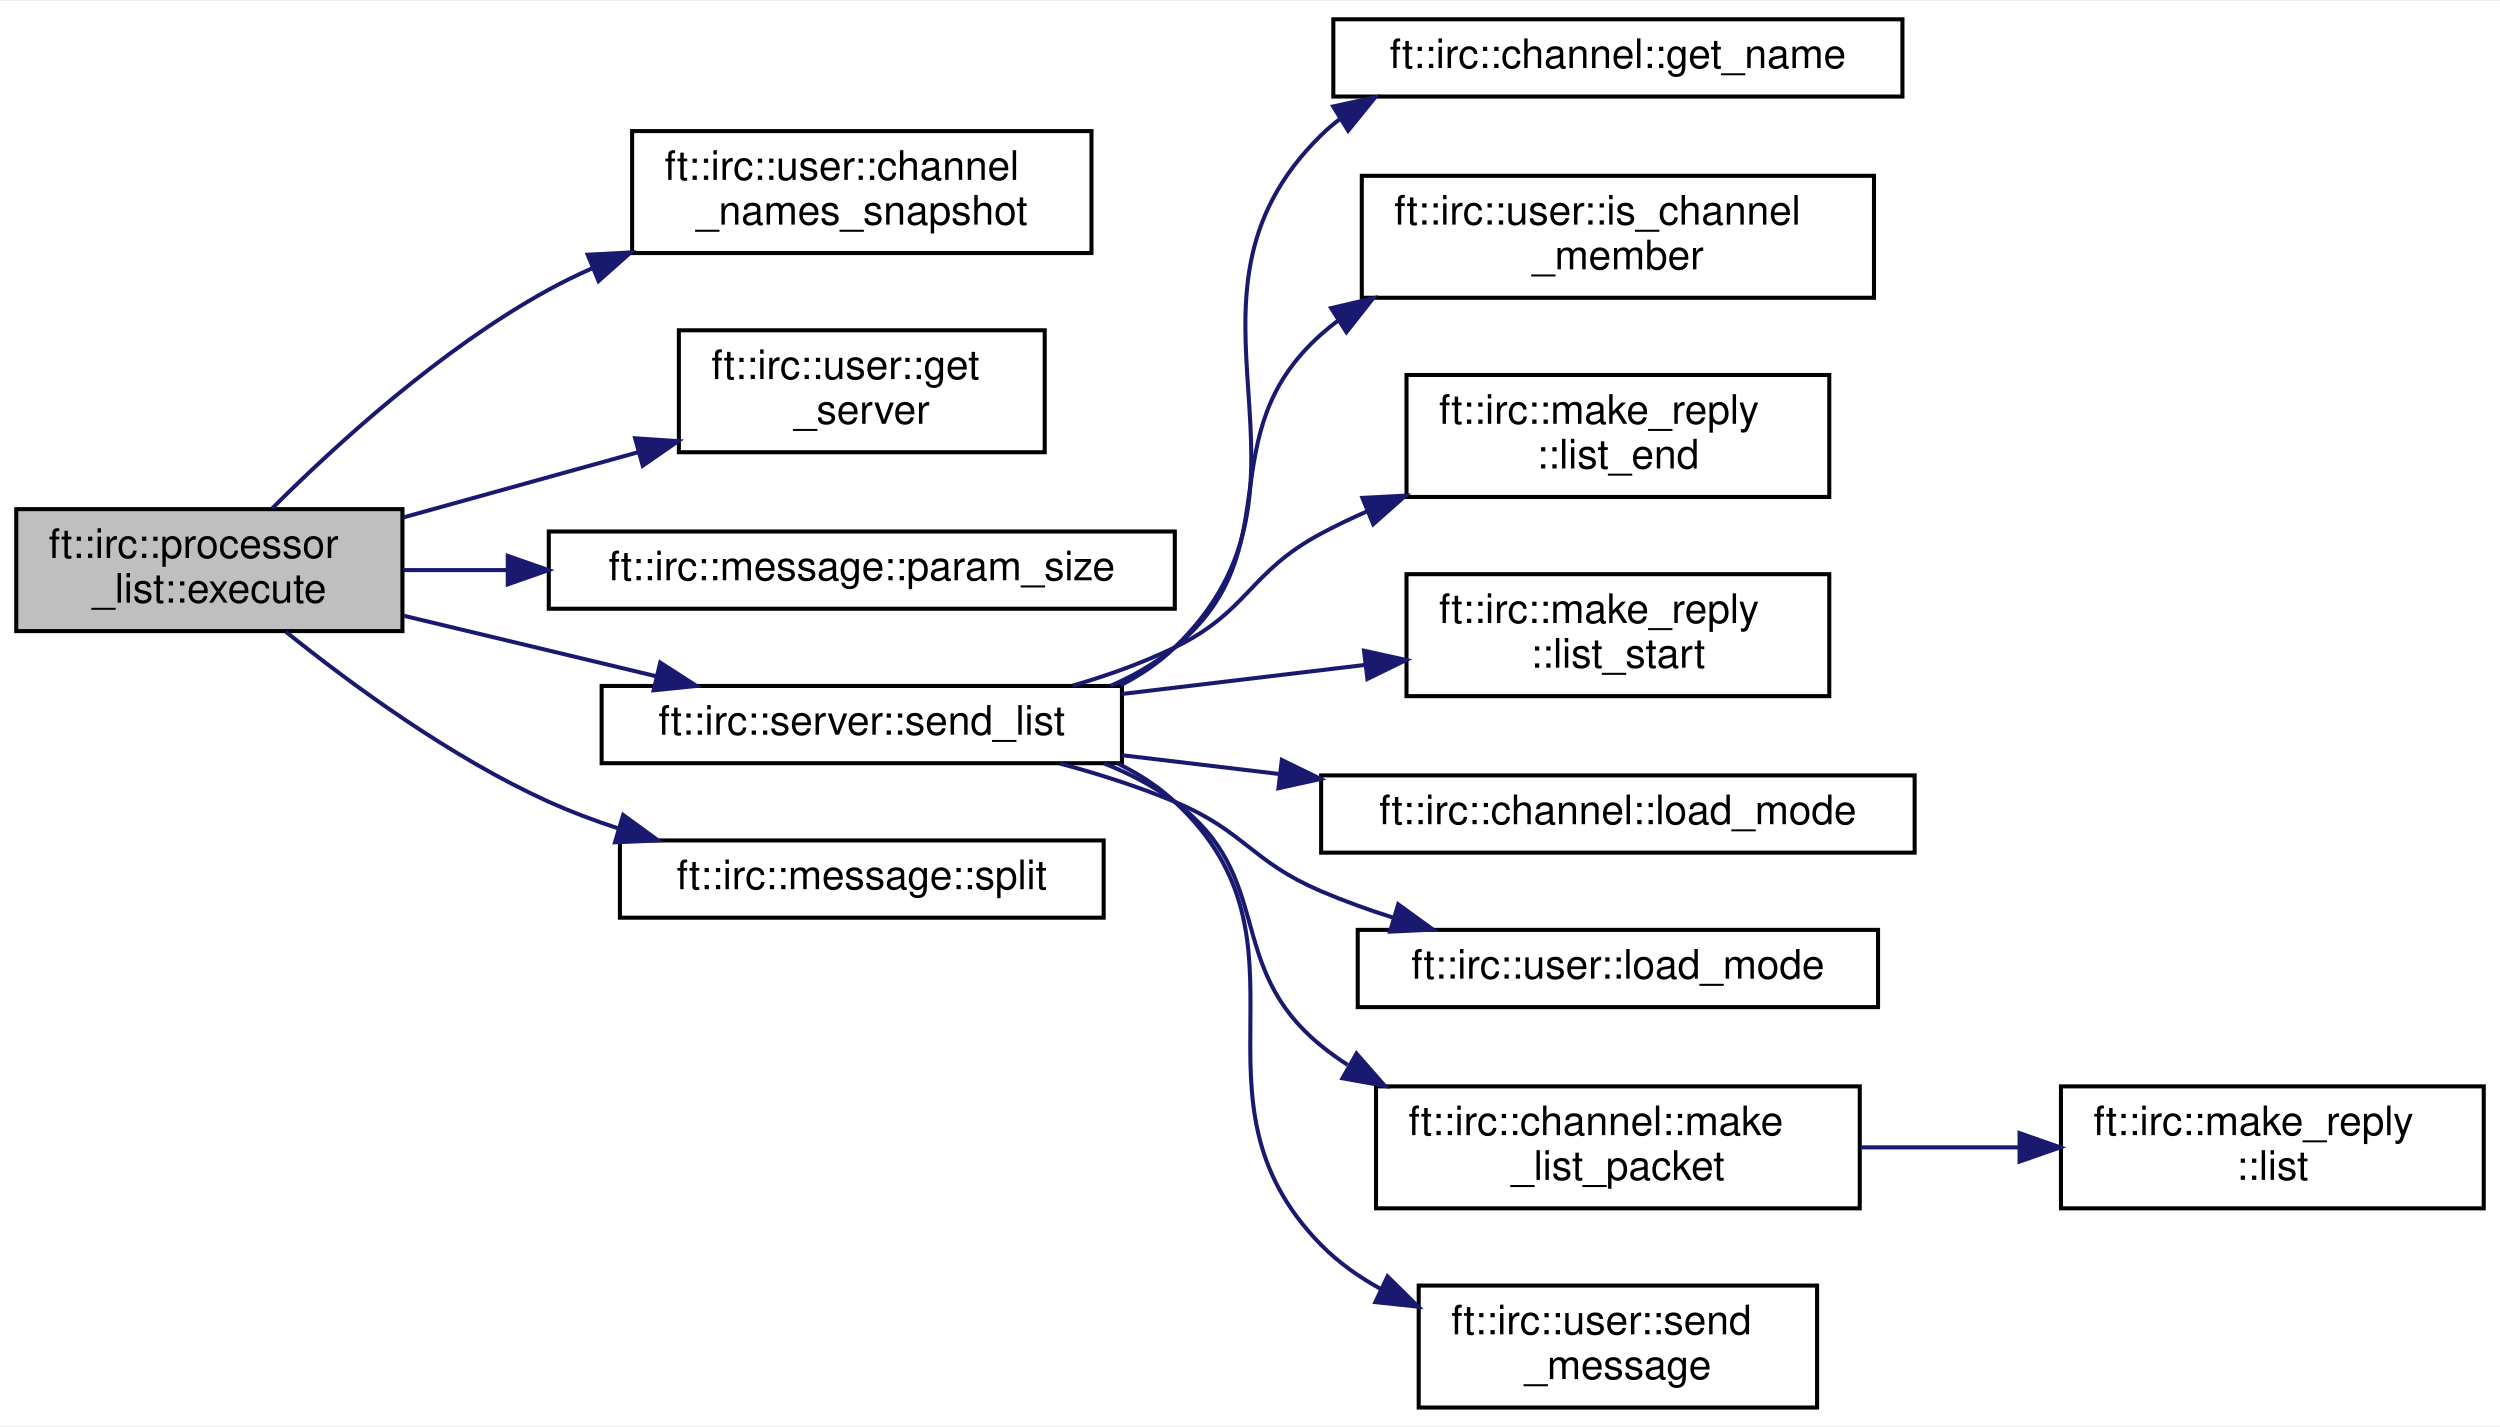
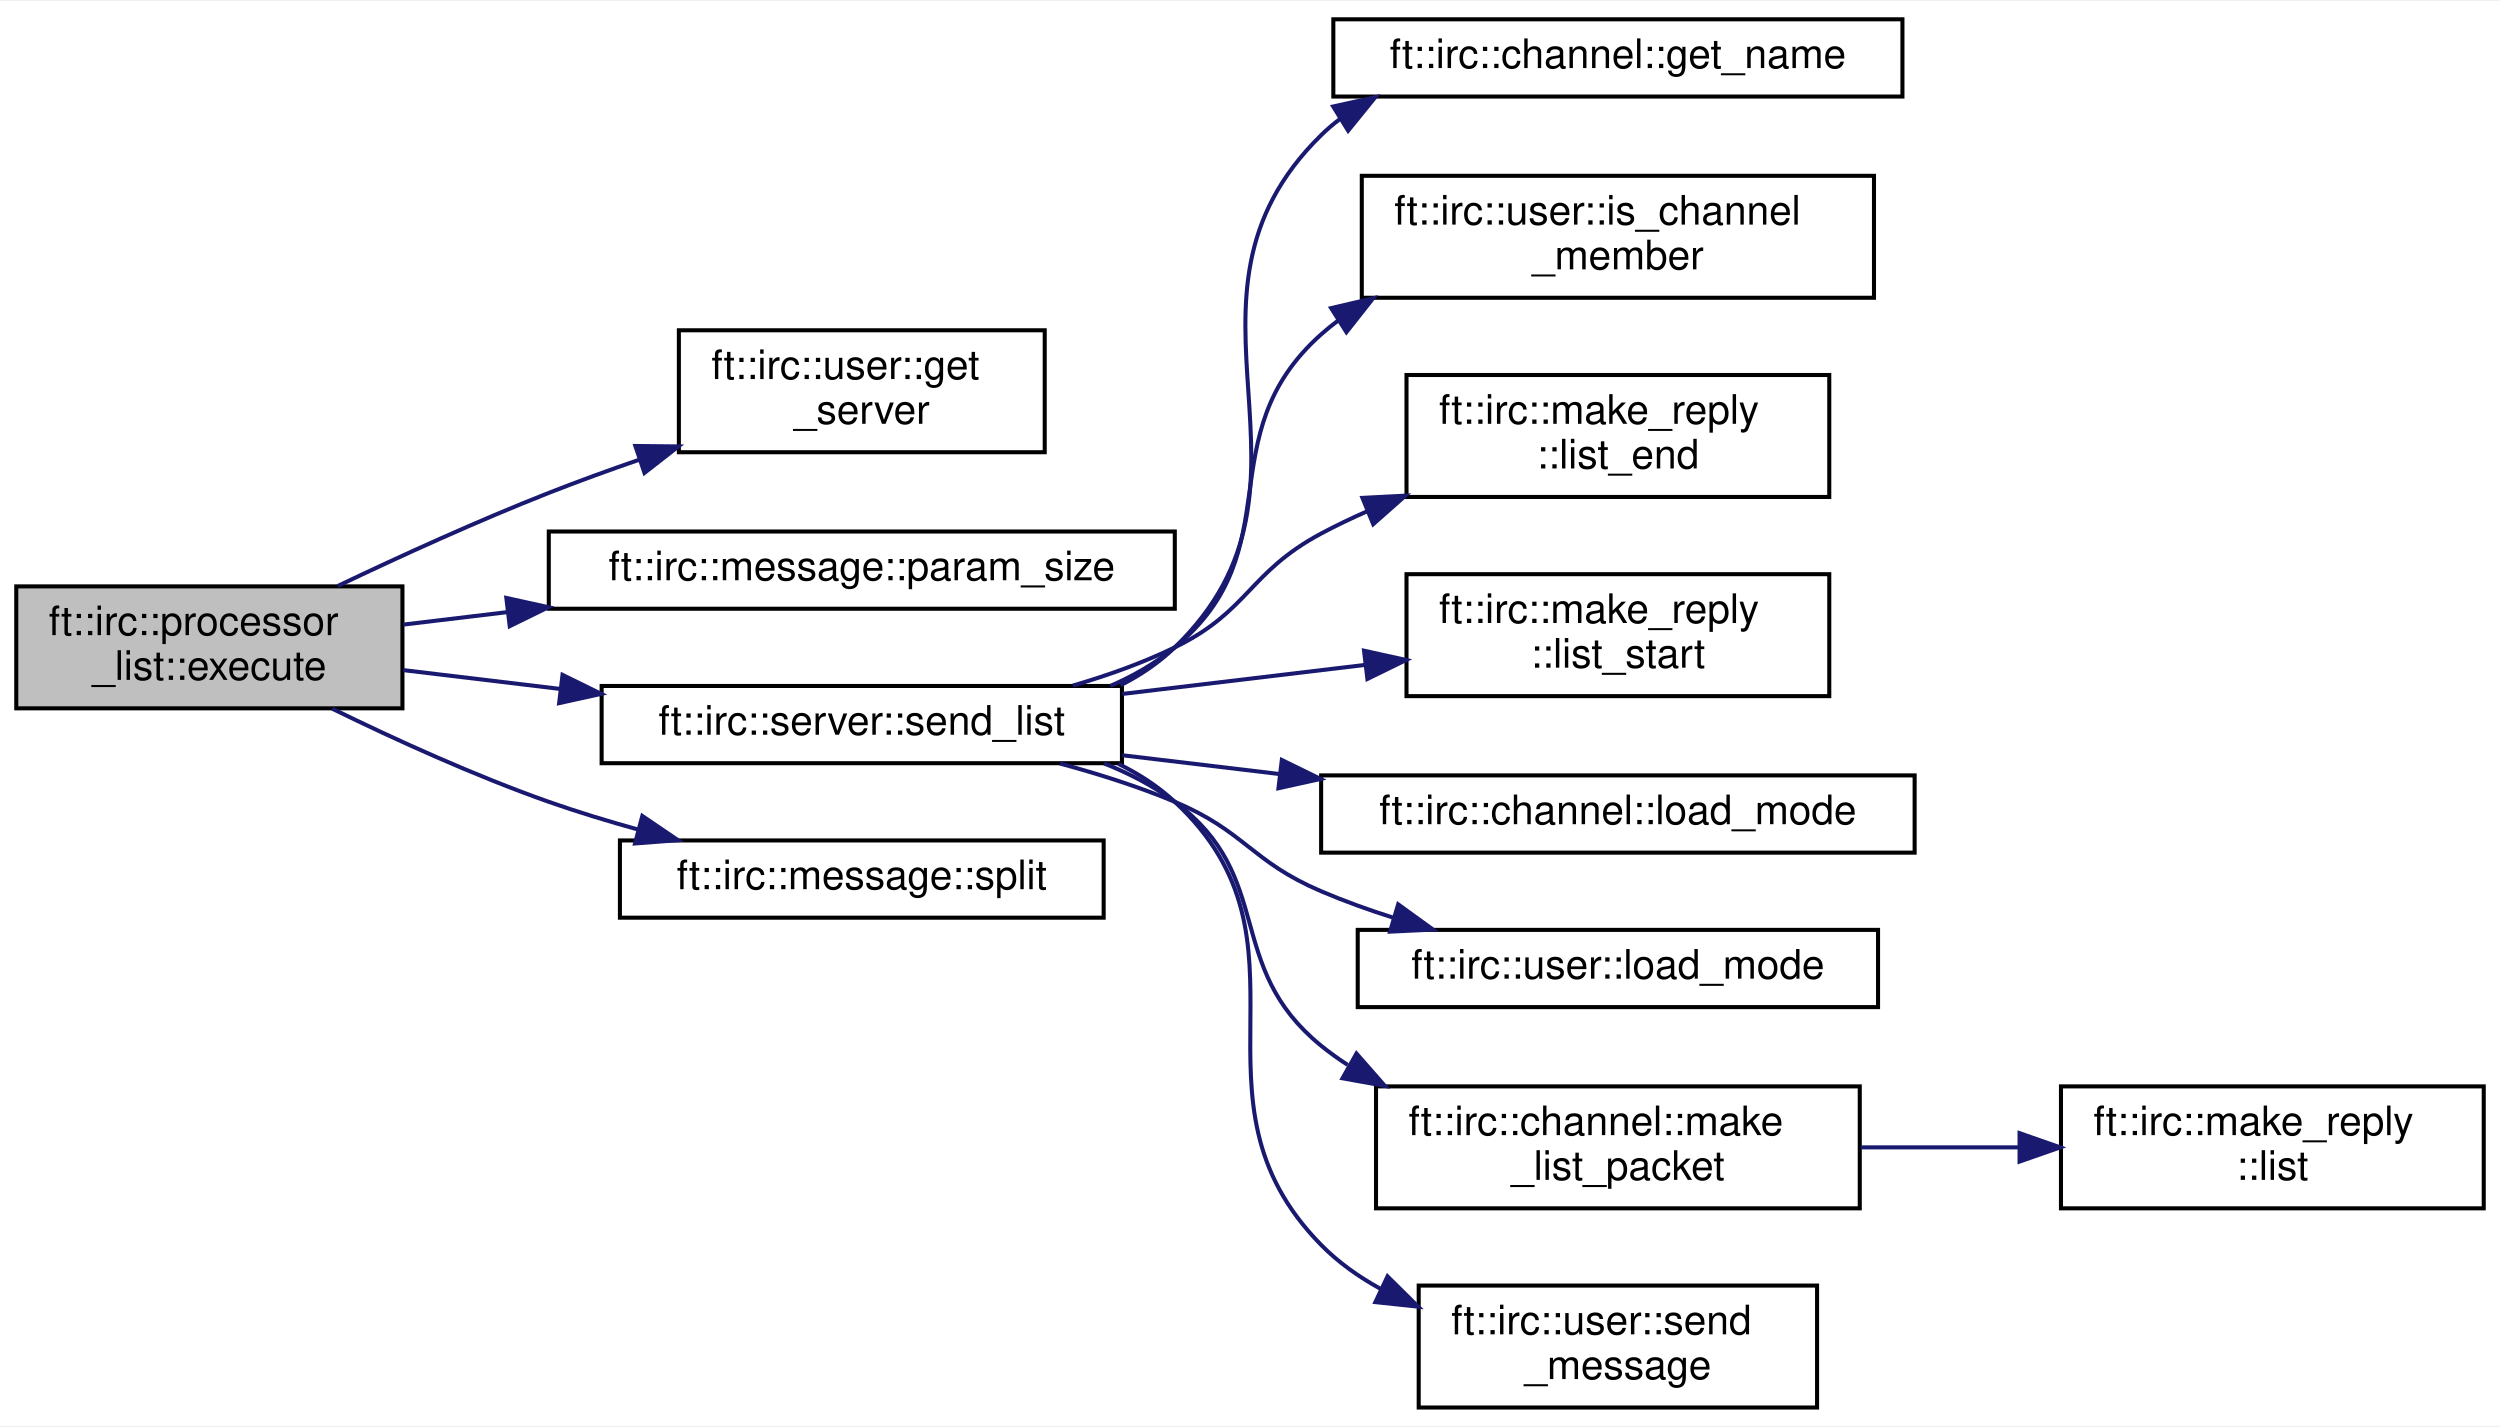
<svg xmlns="http://www.w3.org/2000/svg" xmlns:xlink="http://www.w3.org/1999/xlink" width="615pt" height="351pt" viewBox="0.00 0.00 615.00 350.50">
  <g id="graph0" class="graph" transform="scale(1 1) rotate(0) translate(4 346.5)">
    <polygon fill="white" stroke="transparent" points="-4,4 -4,-346.5 611,-346.5 611,4 -4,4" />
    <g id="node1" class="node">
      <g id="a_node1">
        <a xlink:title=" ">
-           <polygon fill="#bfbfbf" stroke="black" points="0,-191.5 0,-221.5 95,-221.5 95,-191.5 0,-191.5" />
-           <text text-anchor="start" x="8" y="-209.5" font-family="Helvetica,sans-Serif" font-size="10.00">ft::irc::processor</text>
-           <text text-anchor="middle" x="47.5" y="-198.5" font-family="Helvetica,sans-Serif" font-size="10.00">_list::execute</text>
+           <polygon fill="#bfbfbf" stroke="black" points="0,-172.5 0,-202.5 95,-202.5 95,-172.5 0,-172.5" />
+           <text text-anchor="start" x="8" y="-190.5" font-family="Helvetica,sans-Serif" font-size="10.00">ft::irc::processor</text>
+           <text text-anchor="middle" x="47.5" y="-179.5" font-family="Helvetica,sans-Serif" font-size="10.00">_list::execute</text>
        </a>
      </g>
    </g>
    <g id="node2" class="node">
      <g id="a_node2">
-         <a xlink:href="classft_1_1irc_1_1user.html#ae7ad74d915c3414aa58fd2fc92791539" target="_top" xlink:title=" ">
-           <polygon fill="white" stroke="black" points="151.5,-284.5 151.5,-314.5 264.5,-314.5 264.5,-284.5 151.5,-284.5" />
-           <text text-anchor="start" x="159.5" y="-302.5" font-family="Helvetica,sans-Serif" font-size="10.00">ft::irc::user::channel</text>
-           <text text-anchor="middle" x="208" y="-291.5" font-family="Helvetica,sans-Serif" font-size="10.00">_names_snapshot</text>
-         </a>
-       </g>
-     </g>
-     <g id="edge1" class="edge">
-       <path fill="none" stroke="midnightblue" d="M62.97,-221.7C78.48,-237.2 104.47,-260.97 131,-275.5 134.45,-277.39 138.07,-279.16 141.79,-280.8" />
-       <polygon fill="midnightblue" stroke="midnightblue" points="140.57,-284.09 151.15,-284.65 143.24,-277.62 140.57,-284.09" />
-     </g>
-     <g id="node3" class="node">
-       <g id="a_node3">
        <a xlink:href="classft_1_1irc_1_1user.html#ae476cc31795df7fbb726b193ab887e75" target="_top" xlink:title=" ">
          <polygon fill="white" stroke="black" points="163,-235.5 163,-265.5 253,-265.5 253,-235.5 163,-235.5" />
          <text text-anchor="start" x="171" y="-253.5" font-family="Helvetica,sans-Serif" font-size="10.00">ft::irc::user::get</text>
          <text text-anchor="middle" x="208" y="-242.5" font-family="Helvetica,sans-Serif" font-size="10.00">_server</text>
        </a>
      </g>
    </g>
-     <g id="edge2" class="edge">
-       <path fill="none" stroke="midnightblue" d="M95.2,-219.46C113.31,-224.49 134.17,-230.28 152.93,-235.49" />
-       <polygon fill="midnightblue" stroke="midnightblue" points="152.24,-238.93 162.81,-238.23 154.11,-232.19 152.24,-238.93" />
+     <g id="edge1" class="edge">
+       <path fill="none" stroke="midnightblue" d="M79.09,-202.6C94.48,-209.94 113.54,-218.63 131,-225.5 138.18,-228.32 145.82,-231.1 153.39,-233.71" />
+       <polygon fill="midnightblue" stroke="midnightblue" points="152.3,-237.04 162.89,-236.93 154.54,-230.41 152.3,-237.04" />
    </g>
-     <g id="node4" class="node">
-       <g id="a_node4">
+     <g id="node3" class="node">
+       <g id="a_node3">
        <a xlink:href="classft_1_1irc_1_1message.html#a34f457ead0453ad914af2cb0482a40b9" target="_top" xlink:title=" ">
          <polygon fill="white" stroke="black" points="131,-197 131,-216 285,-216 285,-197 131,-197" />
          <text text-anchor="middle" x="208" y="-204" font-family="Helvetica,sans-Serif" font-size="10.00">ft::irc::message::param_size</text>
        </a>
      </g>
    </g>
-     <g id="edge3" class="edge">
-       <path fill="none" stroke="midnightblue" d="M95.2,-206.5C103.27,-206.5 111.89,-206.5 120.62,-206.5" />
-       <polygon fill="midnightblue" stroke="midnightblue" points="120.91,-210 130.91,-206.5 120.91,-203 120.91,-210" />
+     <g id="edge2" class="edge">
+       <path fill="none" stroke="midnightblue" d="M95.2,-193.1C103.36,-194.08 112.08,-195.12 120.91,-196.18" />
+       <polygon fill="midnightblue" stroke="midnightblue" points="120.56,-199.66 130.91,-197.38 121.39,-192.71 120.56,-199.66" />
    </g>
-     <g id="node5" class="node">
-       <g id="a_node5">
+     <g id="node4" class="node">
+       <g id="a_node4">
        <a xlink:href="classft_1_1irc_1_1server.html#a3f4e06d5a9cf57441582f77b95f87135" target="_top" xlink:title=" ">
          <polygon fill="white" stroke="black" points="144,-159 144,-178 272,-178 272,-159 144,-159" />
          <text text-anchor="middle" x="208" y="-166" font-family="Helvetica,sans-Serif" font-size="10.00">ft::irc::server::send_list</text>
        </a>
      </g>
    </g>
-     <g id="edge4" class="edge">
-       <path fill="none" stroke="midnightblue" d="M95.2,-195.3C114.81,-190.6 137.63,-185.13 157.53,-180.36" />
-       <polygon fill="midnightblue" stroke="midnightblue" points="158.42,-183.75 167.33,-178.01 156.79,-176.94 158.42,-183.75" />
+     <g id="edge3" class="edge">
+       <path fill="none" stroke="midnightblue" d="M95.2,-181.9C107.35,-180.45 120.74,-178.84 133.9,-177.26" />
+       <polygon fill="midnightblue" stroke="midnightblue" points="134.38,-180.73 143.89,-176.06 133.55,-173.78 134.38,-180.73" />
    </g>
-     <g id="node15" class="node">
-       <g id="a_node15">
+     <g id="node14" class="node">
+       <g id="a_node14">
        <a xlink:href="classft_1_1irc_1_1message.html#adf434fdc28e74fb166c6046c0ac5c6d5" target="_top" xlink:title=" ">
          <polygon fill="white" stroke="black" points="148.5,-121 148.5,-140 267.5,-140 267.5,-121 148.5,-121" />
          <text text-anchor="middle" x="208" y="-128" font-family="Helvetica,sans-Serif" font-size="10.00">ft::irc::message::split</text>
        </a>
      </g>
    </g>
-     <g id="edge14" class="edge">
-       <path fill="none" stroke="midnightblue" d="M66.35,-191.32C82.33,-178.46 106.89,-160.41 131,-149.5 136.4,-147.06 142.16,-144.9 148.01,-142.99" />
-       <polygon fill="midnightblue" stroke="midnightblue" points="149.3,-146.26 157.87,-140.02 147.29,-139.55 149.3,-146.26" />
+     <g id="edge13" class="edge">
+       <path fill="none" stroke="midnightblue" d="M77.73,-172.41C93.26,-164.81 112.85,-155.89 131,-149.5 138.05,-147.02 145.57,-144.73 153.04,-142.66" />
+       <polygon fill="midnightblue" stroke="midnightblue" points="154.01,-146.02 162.78,-140.07 152.22,-139.26 154.01,-146.02" />
    </g>
-     <g id="node6" class="node">
-       <g id="a_node6">
+     <g id="node5" class="node">
+       <g id="a_node5">
        <a xlink:href="classft_1_1irc_1_1channel.html#a5bbaa158b69ee9de49c3402cb76c7e09" target="_top" xlink:title=" ">
          <polygon fill="white" stroke="black" points="324,-323 324,-342 464,-342 464,-323 324,-323" />
          <text text-anchor="middle" x="394" y="-330" font-family="Helvetica,sans-Serif" font-size="10.00">ft::irc::channel::get_name</text>
        </a>
      </g>
    </g>
-     <g id="edge5" class="edge">
+     <g id="edge4" class="edge">
      <path fill="none" stroke="midnightblue" d="M271.66,-178.18C276.55,-180.65 281.09,-183.72 285,-187.5 326.86,-227.99 279.4,-272.74 321,-313.5 322.45,-314.93 324,-316.25 325.63,-317.47" />
      <polygon fill="midnightblue" stroke="midnightblue" points="323.96,-320.56 334.31,-322.83 327.64,-314.6 323.96,-320.56" />
    </g>
-     <g id="node7" class="node">
-       <g id="a_node7">
+     <g id="node6" class="node">
+       <g id="a_node6">
        <a xlink:href="classft_1_1irc_1_1user.html#a43fb91fff5e13afd67f9e642137eca40" target="_top" xlink:title=" ">
          <polygon fill="white" stroke="black" points="331,-273.5 331,-303.5 457,-303.5 457,-273.5 331,-273.5" />
          <text text-anchor="start" x="339" y="-291.5" font-family="Helvetica,sans-Serif" font-size="10.00">ft::irc::user::is_channel</text>
          <text text-anchor="middle" x="394" y="-280.5" font-family="Helvetica,sans-Serif" font-size="10.00">_member</text>
        </a>
      </g>
    </g>
-     <g id="edge6" class="edge">
+     <g id="edge5" class="edge">
      <path fill="none" stroke="midnightblue" d="M269.15,-178.01C274.87,-180.5 280.28,-183.61 285,-187.5 314.15,-211.52 292.79,-239.37 321,-264.5 322.32,-265.67 323.7,-266.79 325.13,-267.86" />
      <polygon fill="midnightblue" stroke="midnightblue" points="323.46,-270.95 333.78,-273.37 327.22,-265.04 323.46,-270.95" />
    </g>
-     <g id="node8" class="node">
-       <g id="a_node8">
+     <g id="node7" class="node">
+       <g id="a_node7">
        <a xlink:href="structft_1_1irc_1_1make__reply.html#aea322ae93b5998963dca3923cb91d19d" target="_top" xlink:title=" ">
          <polygon fill="white" stroke="black" points="342,-224.5 342,-254.5 446,-254.5 446,-224.5 342,-224.5" />
          <text text-anchor="start" x="350" y="-242.5" font-family="Helvetica,sans-Serif" font-size="10.00">ft::irc::make_reply</text>
          <text text-anchor="middle" x="394" y="-231.5" font-family="Helvetica,sans-Serif" font-size="10.00">::list_end</text>
        </a>
      </g>
    </g>
-     <g id="edge7" class="edge">
+     <g id="edge6" class="edge">
      <path fill="none" stroke="midnightblue" d="M259.92,-178.1C268.51,-180.6 277.17,-183.69 285,-187.5 303.23,-196.37 303.13,-205.94 321,-215.5 324.66,-217.46 328.51,-219.3 332.44,-221.02" />
      <polygon fill="midnightblue" stroke="midnightblue" points="331.16,-224.27 341.74,-224.82 333.81,-217.8 331.16,-224.27" />
    </g>
-     <g id="node9" class="node">
-       <g id="a_node9">
+     <g id="node8" class="node">
+       <g id="a_node8">
        <a xlink:href="structft_1_1irc_1_1make__reply.html#a63b855359274d17192e7dc8ca199a438" target="_top" xlink:title=" ">
          <polygon fill="white" stroke="black" points="342,-175.5 342,-205.5 446,-205.5 446,-175.5 342,-175.5" />
          <text text-anchor="start" x="350" y="-193.5" font-family="Helvetica,sans-Serif" font-size="10.00">ft::irc::make_reply</text>
          <text text-anchor="middle" x="394" y="-182.5" font-family="Helvetica,sans-Serif" font-size="10.00">::list_start</text>
        </a>
      </g>
    </g>
-     <g id="edge8" class="edge">
+     <g id="edge7" class="edge">
      <path fill="none" stroke="midnightblue" d="M272.06,-176.04C291.38,-178.35 312.58,-180.88 331.77,-183.18" />
      <polygon fill="midnightblue" stroke="midnightblue" points="331.55,-186.68 341.9,-184.39 332.38,-179.73 331.55,-186.68" />
    </g>
-     <g id="node10" class="node">
-       <g id="a_node10">
+     <g id="node9" class="node">
+       <g id="a_node9">
        <a xlink:href="classft_1_1irc_1_1channel.html#a01d060ed582406cbe40ec0889408d5b2" target="_top" xlink:title=" ">
          <polygon fill="white" stroke="black" points="321,-137 321,-156 467,-156 467,-137 321,-137" />
          <text text-anchor="middle" x="394" y="-144" font-family="Helvetica,sans-Serif" font-size="10.00">ft::irc::channel::load_mode</text>
        </a>
      </g>
    </g>
-     <g id="edge9" class="edge">
+     <g id="edge8" class="edge">
      <path fill="none" stroke="midnightblue" d="M272.06,-160.96C284.46,-159.48 297.64,-157.9 310.56,-156.36" />
      <polygon fill="midnightblue" stroke="midnightblue" points="311.33,-159.79 320.85,-155.13 310.5,-152.84 311.33,-159.79" />
    </g>
-     <g id="node11" class="node">
-       <g id="a_node11">
+     <g id="node10" class="node">
+       <g id="a_node10">
        <a xlink:href="classft_1_1irc_1_1user.html#a3cfeaf12c0bdb6ac02debf5e19ce50d2" target="_top" xlink:title=" ">
          <polygon fill="white" stroke="black" points="330,-99 330,-118 458,-118 458,-99 330,-99" />
          <text text-anchor="middle" x="394" y="-106" font-family="Helvetica,sans-Serif" font-size="10.00">ft::irc::user::load_mode</text>
        </a>
      </g>
    </g>
-     <g id="edge10" class="edge">
+     <g id="edge9" class="edge">
      <path fill="none" stroke="midnightblue" d="M256.75,-158.92C266.28,-156.35 276.09,-153.23 285,-149.5 302.29,-142.25 303.75,-134.86 321,-127.5 326.7,-125.07 332.78,-122.88 338.91,-120.94" />
      <polygon fill="midnightblue" stroke="midnightblue" points="339.95,-124.28 348.53,-118.07 337.95,-117.57 339.95,-124.28" />
    </g>
-     <g id="node12" class="node">
-       <g id="a_node12">
+     <g id="node11" class="node">
+       <g id="a_node11">
        <a xlink:href="classft_1_1irc_1_1channel.html#a36cc8e5ae9be4cb22ae4a31779c62282" target="_top" xlink:title=" ">
          <polygon fill="white" stroke="black" points="334.5,-49.5 334.5,-79.5 453.5,-79.5 453.5,-49.5 334.5,-49.5" />
          <text text-anchor="start" x="342.5" y="-67.5" font-family="Helvetica,sans-Serif" font-size="10.00">ft::irc::channel::make</text>
          <text text-anchor="middle" x="394" y="-56.5" font-family="Helvetica,sans-Serif" font-size="10.00">_list_packet</text>
        </a>
      </g>
    </g>
-     <g id="edge11" class="edge">
+     <g id="edge10" class="edge">
      <path fill="none" stroke="midnightblue" d="M267.6,-158.95C273.8,-156.48 279.75,-153.39 285,-149.5 309.99,-130.99 296.86,-109.11 321,-89.5 323.07,-87.82 325.25,-86.25 327.53,-84.78" />
      <polygon fill="midnightblue" stroke="midnightblue" points="329.69,-87.58 336.68,-79.62 326.25,-81.49 329.69,-87.58" />
    </g>
-     <g id="node14" class="node">
-       <g id="a_node14">
+     <g id="node13" class="node">
+       <g id="a_node13">
        <a xlink:href="classft_1_1irc_1_1user.html#a1db558d6d694ca943224c2440fe36c50" target="_top" xlink:title=" ">
          <polygon fill="white" stroke="black" points="345,-0.5 345,-30.5 443,-30.5 443,-0.5 345,-0.5" />
          <text text-anchor="start" x="353" y="-18.5" font-family="Helvetica,sans-Serif" font-size="10.00">ft::irc::user::send</text>
          <text text-anchor="middle" x="394" y="-7.5" font-family="Helvetica,sans-Serif" font-size="10.00">_message</text>
        </a>
      </g>
    </g>
-     <g id="edge13" class="edge">
+     <g id="edge12" class="edge">
      <path fill="none" stroke="midnightblue" d="M271.13,-158.83C276.19,-156.36 280.91,-153.29 285,-149.5 322.39,-114.78 285.2,-76.85 321,-40.5 325.22,-36.21 330.22,-32.66 335.58,-29.71" />
      <polygon fill="midnightblue" stroke="midnightblue" points="337.33,-32.76 344.87,-25.31 334.34,-26.43 337.33,-32.76" />
    </g>
-     <g id="node13" class="node">
-       <g id="a_node13">
+     <g id="node12" class="node">
+       <g id="a_node12">
        <a xlink:href="structft_1_1irc_1_1make__reply.html#a049c4169cd8f3b5e8d855183c8106001" target="_top" xlink:title=" ">
          <polygon fill="white" stroke="black" points="503,-49.5 503,-79.5 607,-79.5 607,-49.5 503,-49.5" />
          <text text-anchor="start" x="511" y="-67.5" font-family="Helvetica,sans-Serif" font-size="10.00">ft::irc::make_reply</text>
          <text text-anchor="middle" x="555" y="-56.5" font-family="Helvetica,sans-Serif" font-size="10.00">::list</text>
        </a>
      </g>
    </g>
-     <g id="edge12" class="edge">
+     <g id="edge11" class="edge">
      <path fill="none" stroke="midnightblue" d="M453.75,-64.5C466.46,-64.5 479.92,-64.5 492.72,-64.5" />
      <polygon fill="midnightblue" stroke="midnightblue" points="492.81,-68 502.81,-64.5 492.81,-61 492.81,-68" />
    </g>
  </g>
</svg>
